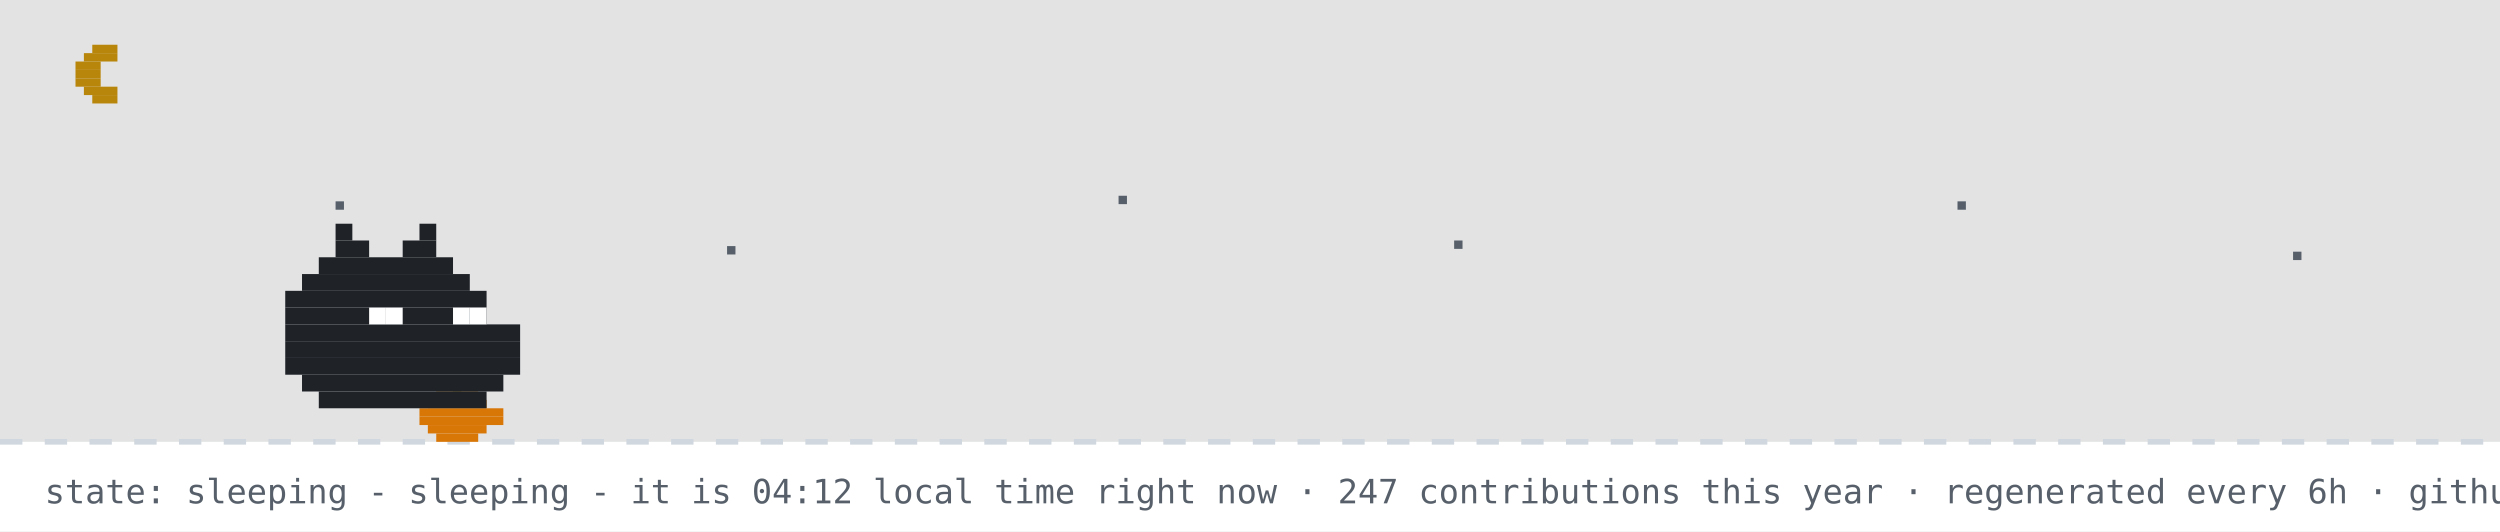
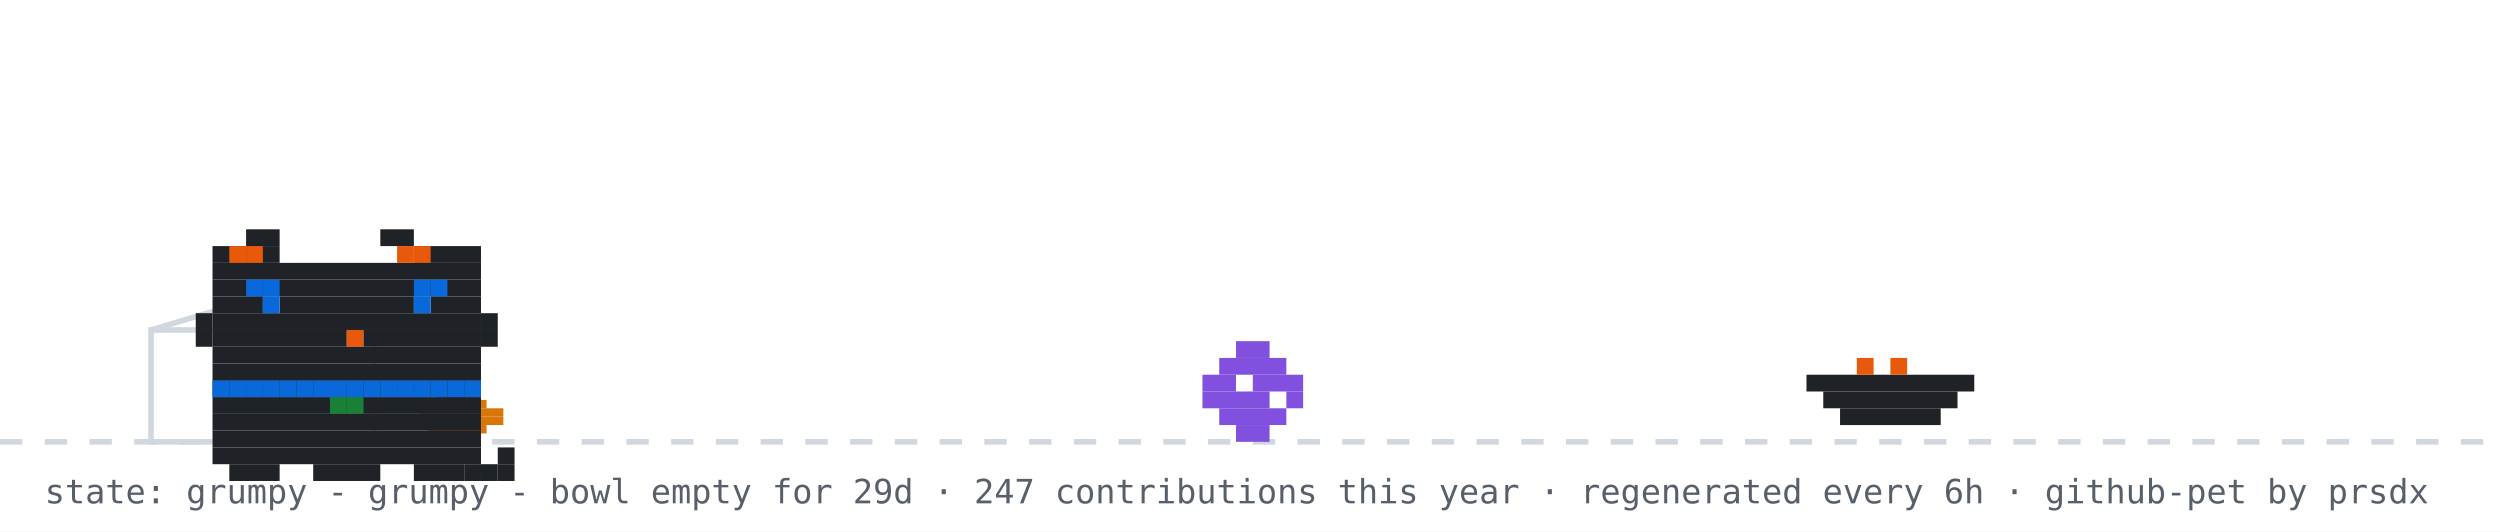
- <svg xmlns="http://www.w3.org/2000/svg" width="894" height="190" viewBox="0 0 894 190" role="img" aria-label="github pet: sleeping">
+ <svg xmlns="http://www.w3.org/2000/svg" width="894" height="190" viewBox="0 0 894 190" role="img" aria-label="github pet: grumpy">
  <rect width="894" height="190" fill="#ffffff" />
-   <rect width="894" height="158" fill="#0d1117" opacity="0.12" />
-   <rect x="33" y="16" width="9" height="3" fill="#b8860b" />
-   <rect x="30" y="19" width="12" height="3" fill="#b8860b" />
-   <rect x="27" y="22" width="9" height="3" fill="#b8860b" />
-   <rect x="27" y="25" width="9" height="3" fill="#b8860b" />
-   <rect x="27" y="28" width="9" height="3" fill="#b8860b" />
-   <rect x="30" y="31" width="12" height="3" fill="#b8860b" />
-   <rect x="33" y="34" width="9" height="3" fill="#b8860b" />
-   <rect x="120" y="72" width="3" height="3" fill="#57606a">
-     <animate attributeName="opacity" values="1;0.2;1" dur="2.2s" begin="0s" repeatCount="indefinite" />
-   </rect>
-   <rect x="260" y="88" width="3" height="3" fill="#57606a">
-     <animate attributeName="opacity" values="1;0.2;1" dur="2.2s" begin="0.7s" repeatCount="indefinite" />
-   </rect>
-   <rect x="400" y="70" width="3" height="3" fill="#57606a">
-     <animate attributeName="opacity" values="1;0.2;1" dur="2.2s" begin="1.3s" repeatCount="indefinite" />
-   </rect>
-   <rect x="520" y="86" width="3" height="3" fill="#57606a">
-     <animate attributeName="opacity" values="1;0.2;1" dur="2.2s" begin="0.4s" repeatCount="indefinite" />
-   </rect>
-   <rect x="700" y="72" width="3" height="3" fill="#57606a">
-     <animate attributeName="opacity" values="1;0.2;1" dur="2.2s" begin="1.7s" repeatCount="indefinite" />
-   </rect>
-   <rect x="820" y="90" width="3" height="3" fill="#57606a">
-     <animate attributeName="opacity" values="1;0.2;1" dur="2.2s" begin="1s" repeatCount="indefinite" />
-   </rect>
  <line x1="0" y1="158" x2="894" y2="158" stroke="#d0d7de" stroke-width="2" stroke-dasharray="8 8" />
  <rect x="162" y="137" width="3" height="3" fill="#1a7f37" />
  <rect x="156" y="140" width="15" height="3" fill="#d97706" />
  <rect x="153" y="143" width="21" height="3" fill="#d97706" />
  <rect x="150" y="146" width="30" height="3" fill="#d97706" />
  <rect x="150" y="149" width="30" height="3" fill="#d97706" />
  <rect x="153" y="152" width="21" height="3" fill="#d97706" />
  <rect x="156" y="155" width="15" height="3" fill="#d97706" />
-   <rect x="120" y="80" width="6" height="6" fill="#1f2328" />
-   <rect x="150" y="80" width="6" height="6" fill="#1f2328" />
-   <rect x="120" y="86" width="12" height="6" fill="#1f2328" />
-   <rect x="144" y="86" width="12" height="6" fill="#1f2328" />
-   <rect x="114" y="92" width="48" height="6" fill="#1f2328" />
-   <rect x="108" y="98" width="60" height="6" fill="#1f2328" />
-   <rect x="102" y="104" width="72" height="6" fill="#1f2328" />
-   <rect x="102" y="110" width="72" height="6" fill="#1f2328" />
-   <rect x="102" y="116" width="84" height="6" fill="#1f2328" />
-   <rect x="102" y="122" width="84" height="6" fill="#1f2328" />
-   <rect x="102" y="128" width="84" height="6" fill="#1f2328" />
-   <rect x="108" y="134" width="72" height="6" fill="#1f2328" />
-   <rect x="114" y="140" width="60" height="6" fill="#1f2328" />
-   <rect x="132" y="110" width="6" height="6" fill="#ffffff" />
-   <rect x="138" y="110" width="6" height="6" fill="#ffffff" />
-   <rect x="162" y="110" width="6" height="6" fill="#ffffff" />
-   <rect x="168" y="110" width="6" height="6" fill="#ffffff" />
-   <text x="170" y="80" font-family="monospace" font-size="12" fill="#0969da" opacity="0">z<animateTransform attributeName="transform" type="translate" values="0 0;8 -26" dur="3s" begin="0s" repeatCount="indefinite" />
-     <animate attributeName="opacity" values="0;1;1;0" keyTimes="0;0.25;0.75;1" dur="3s" begin="0s" repeatCount="indefinite" />
-   </text>
-   <text x="184" y="80" font-family="monospace" font-size="15" fill="#0969da" opacity="0">z<animateTransform attributeName="transform" type="translate" values="0 0;8 -26" dur="3s" begin="1s" repeatCount="indefinite" />
-     <animate attributeName="opacity" values="0;1;1;0" keyTimes="0;0.25;0.75;1" dur="3s" begin="1s" repeatCount="indefinite" />
-   </text>
-   <text x="200" y="80" font-family="monospace" font-size="18" fill="#0969da" opacity="0">z<animateTransform attributeName="transform" type="translate" values="0 0;8 -26" dur="3s" begin="2s" repeatCount="indefinite" />
-     <animate attributeName="opacity" values="0;1;1;0" keyTimes="0;0.25;0.75;1" dur="3s" begin="2s" repeatCount="indefinite" />
-   </text>
-   <text x="16" y="180" font-family="monospace" font-size="12" fill="#57606a">state: sleeping - sleeping - it is 04:12 local time right now · 247 contributions this year · regenerated every 6h · github-pet by prsdx</text>
+   <rect x="54" y="118" width="80" height="40" fill="none" stroke="#d0d7de" stroke-width="2" />
+   <line x1="54" y1="118" x2="94" y2="106" stroke="#d0d7de" stroke-width="2" />
+   <g transform="translate(430,0)">
+     <g>
+       <animateTransform attributeName="transform" type="translate" values="0 0;0 0;52 -10;52 0;52 0;0 0" keyTimes="0;0.660;0.690;0.780;0.860;1" dur="32s" begin="0s" repeatCount="indefinite" />
+       <rect x="12" y="122" width="12" height="6" fill="#8250df" />
+       <rect x="6" y="128" width="24" height="6" fill="#8250df" />
+       <rect x="0" y="134" width="12" height="6" fill="#8250df" />
+       <rect x="18" y="134" width="18" height="6" fill="#8250df" />
+       <rect x="0" y="140" width="24" height="6" fill="#8250df" />
+       <rect x="30" y="140" width="6" height="6" fill="#8250df" />
+       <rect x="6" y="146" width="24" height="6" fill="#8250df" />
+       <rect x="12" y="152" width="12" height="6" fill="#8250df" />
+     </g>
+   </g>
+   <rect x="646" y="134" width="60" height="6" fill="#1f2328" />
+   <rect x="652" y="140" width="48" height="6" fill="#1f2328" />
+   <rect x="658" y="146" width="36" height="6" fill="#1f2328" />
+   <rect x="664" y="128" width="6" height="6" fill="#e8590c" />
+   <rect x="676" y="128" width="6" height="6" fill="#e8590c" />
+   <g transform="translate(64,14)">
+     <rect x="12" y="122" width="96" height="6" fill="#1f2328" />
+     <rect x="12" y="128" width="96" height="6" fill="#1f2328" />
+     <rect x="12" y="134" width="96" height="6" fill="#1f2328" />
+     <rect x="12" y="140" width="96" height="6" fill="#1f2328" />
+     <rect x="12" y="146" width="96" height="6" fill="#1f2328" />
+     <rect x="18" y="152" width="18" height="6" fill="#1f2328" />
+     <rect x="48" y="152" width="24" height="6" fill="#1f2328" />
+     <rect x="84" y="152" width="18" height="6" fill="#1f2328" />
+     <rect x="12" y="122" width="6" height="6" fill="#0969da" />
+     <rect x="18" y="122" width="6" height="6" fill="#0969da" />
+     <rect x="24" y="122" width="6" height="6" fill="#0969da" />
+     <rect x="30" y="122" width="6" height="6" fill="#0969da" />
+     <rect x="36" y="122" width="6" height="6" fill="#0969da" />
+     <rect x="42" y="122" width="6" height="6" fill="#0969da" />
+     <rect x="48" y="122" width="6" height="6" fill="#0969da" />
+     <rect x="54" y="122" width="6" height="6" fill="#0969da" />
+     <rect x="60" y="122" width="6" height="6" fill="#0969da" />
+     <rect x="66" y="122" width="6" height="6" fill="#0969da" />
+     <rect x="72" y="122" width="6" height="6" fill="#0969da" />
+     <rect x="78" y="122" width="6" height="6" fill="#0969da" />
+     <rect x="84" y="122" width="6" height="6" fill="#0969da" />
+     <rect x="90" y="122" width="6" height="6" fill="#0969da" />
+     <rect x="96" y="122" width="6" height="6" fill="#0969da" />
+     <rect x="102" y="122" width="6" height="6" fill="#0969da" />
+     <rect x="54" y="128" width="6" height="6" fill="#1a7f37" />
+     <rect x="60" y="128" width="6" height="6" fill="#1a7f37" />
+     <g>
+       <animate attributeName="opacity" values="1;0;1" keyTimes="0;0.5;1" calcMode="discrete" dur="3.2s" repeatCount="indefinite" />
+       <rect x="102" y="152" width="6" height="6" fill="#1f2328" />
+       <rect x="108" y="152" width="6" height="6" fill="#1f2328" />
+       <rect x="114" y="152" width="6" height="6" fill="#1f2328" />
+       <rect x="114" y="146" width="6" height="6" fill="#1f2328" />
+     </g>
+     <g opacity="0">
+       <animate attributeName="opacity" values="0;1;0" keyTimes="0;0.5;1" calcMode="discrete" dur="3.2s" repeatCount="indefinite" />
+       <rect x="114" y="152" width="6" height="6" fill="#1f2328" />
+       <rect x="114" y="146" width="6" height="6" fill="#1f2328" />
+       <rect x="114" y="140" width="6" height="6" fill="#1f2328" />
+       <rect x="108" y="140" width="6" height="6" fill="#1f2328" />
+     </g>
+     <g>
+       <rect x="24" y="68" width="12" height="6" fill="#1f2328" />
+       <rect x="72" y="68" width="12" height="6" fill="#1f2328" />
+       <rect x="12" y="74" width="24" height="6" fill="#1f2328" />
+       <rect x="84" y="74" width="24" height="6" fill="#1f2328" />
+       <rect x="12" y="80" width="96" height="6" fill="#1f2328" />
+       <rect x="12" y="86" width="96" height="6" fill="#1f2328" />
+       <rect x="12" y="92" width="18" height="6" fill="#1f2328" />
+       <rect x="36" y="92" width="48" height="6" fill="#1f2328" />
+       <rect x="90" y="92" width="18" height="6" fill="#1f2328" />
+       <rect x="12" y="98" width="96" height="6" fill="#1f2328" />
+       <rect x="12" y="104" width="48" height="6" fill="#1f2328" />
+       <rect x="60" y="104" width="6" height="6" fill="#e8590c" />
+       <rect x="66" y="104" width="42" height="6" fill="#1f2328" />
+       <rect x="12" y="110" width="96" height="6" fill="#1f2328" />
+       <rect x="12" y="116" width="96" height="6" fill="#1f2328" />
+       <rect x="18" y="74" width="6" height="6" fill="#e8590c" />
+       <rect x="24" y="74" width="6" height="6" fill="#e8590c" />
+       <rect x="78" y="74" width="6" height="6" fill="#e8590c" />
+       <rect x="84" y="74" width="6" height="6" fill="#e8590c" />
+       <rect x="6" y="98" width="6" height="6" fill="#1f2328" />
+       <rect x="6" y="104" width="6" height="6" fill="#1f2328" />
+       <rect x="108" y="98" width="6" height="6" fill="#1f2328" />
+       <rect x="108" y="104" width="6" height="6" fill="#1f2328" />
+       <g>
+         <animate attributeName="opacity" values="1;0;1" keyTimes="0;0.96;1" calcMode="discrete" dur="4.2s" repeatCount="indefinite" />
+         <rect x="30" y="92" width="6" height="6" fill="#0969da" />
+         <rect x="84" y="92" width="6" height="6" fill="#0969da" />
+       </g>
+       <g opacity="0">
+         <animate attributeName="opacity" values="0;1;0" keyTimes="0;0.96;1" calcMode="discrete" dur="4.2s" repeatCount="indefinite" />
+         <rect x="30" y="92" width="6" height="6" fill="#ffffff" />
+         <rect x="84" y="92" width="6" height="6" fill="#ffffff" />
+       </g>
+       <rect x="24" y="86" width="6" height="6" fill="#0969da" />
+       <rect x="30" y="86" width="6" height="6" fill="#0969da" />
+       <rect x="84" y="86" width="6" height="6" fill="#0969da" />
+       <rect x="90" y="86" width="6" height="6" fill="#0969da" />
+     </g>
+   </g>
+   <g opacity="0">
+     <animate attributeName="opacity" values="0;0;1;1;0;0" keyTimes="0;0.07;0.14;0.85;0.96;1" dur="7s" repeatCount="1" fill="freeze" />
+     <rect x="60" y="12" width="380" height="46" rx="10" fill="#d0d7de" />
+     <polygon points="110,58 130,58 118,74" fill="#d0d7de" />
+     <text x="76" y="31" font-family="monospace" font-size="13" fill="#1f2328">good morning! welcome to shubham's corner</text>
+     <text x="76" y="48" font-family="monospace" font-size="12" fill="#57606a">scroll down for projects + contact</text>
+     <polygon points="230,66 246,66 238,78" fill="#0969da">
+       <animateTransform attributeName="transform" type="translate" values="0 0;0 6;0 0" dur="0.8s" repeatCount="indefinite" />
+     </polygon>
+   </g>
+   <g opacity="0">
+     <animate attributeName="opacity" values="0;0;1;1;0;0" keyTimes="0;0.000;0.040;0.183;0.223;1" dur="18s" begin="5s" repeatCount="indefinite" />
+     <rect x="704" y="14" width="174" height="30" rx="9" fill="#d0d7de" />
+     <polygon points="730,44 748,44 737,54" fill="#d0d7de" />
+     <text x="715" y="33" font-family="monospace" font-size="12" fill="#1f2328">hacking on portfolio</text>
+   </g>
+   <g opacity="0">
+     <animate attributeName="opacity" values="0;0;1;1;0;0" keyTimes="0;0.250;0.290;0.433;0.473;1" dur="18s" begin="5s" repeatCount="indefinite" />
+     <rect x="711.6" y="14" width="166.4" height="30" rx="9" fill="#d0d7de" />
+     <polygon points="737.6,44 755.6,44 744.6,54" fill="#d0d7de" />
+     <text x="722.6" y="33" font-family="monospace" font-size="12" fill="#1f2328">featured projects ↓</text>
+   </g>
+   <g opacity="0">
+     <animate attributeName="opacity" values="0;0;1;1;0;0" keyTimes="0;0.500;0.540;0.683;0.723;1" dur="18s" begin="5s" repeatCount="indefinite" />
+     <rect x="696.4" y="14" width="181.6" height="30" rx="9" fill="#d0d7de" />
+     <polygon points="722.4,44 740.4,44 729.4,54" fill="#d0d7de" />
+     <text x="707.4" y="33" font-family="monospace" font-size="12" fill="#1f2328">live stats + graphs ↓</text>
+   </g>
+   <g opacity="0">
+     <animate attributeName="opacity" values="0;0;1;1;0;0" keyTimes="0;0.750;0.790;0.933;0.973;1" dur="18s" begin="5s" repeatCount="indefinite" />
+     <rect x="650.8" y="14" width="227.2" height="30" rx="9" fill="#d0d7de" />
+     <polygon points="676.8,44 694.8,44 683.8,54" fill="#d0d7de" />
+     <text x="661.8" y="33" font-family="monospace" font-size="12" fill="#1f2328">say hi: prsdx.dev@gmail.com</text>
+   </g>
+   <text x="16" y="180" font-family="monospace" font-size="12" fill="#57606a">state: grumpy - grumpy - bowl empty for 29d · 247 contributions this year · regenerated every 6h · github-pet by prsdx</text>
</svg>
